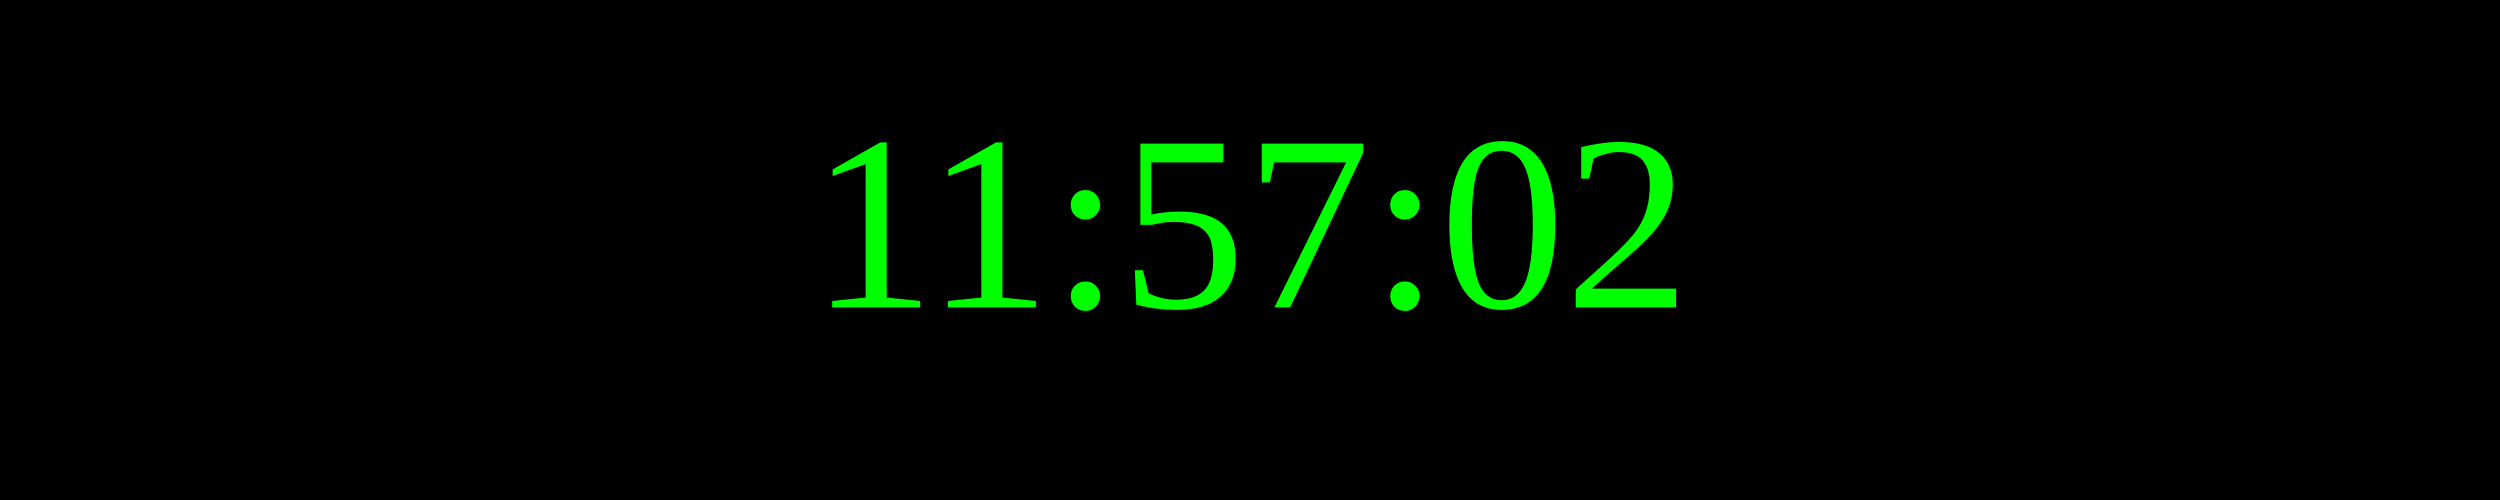
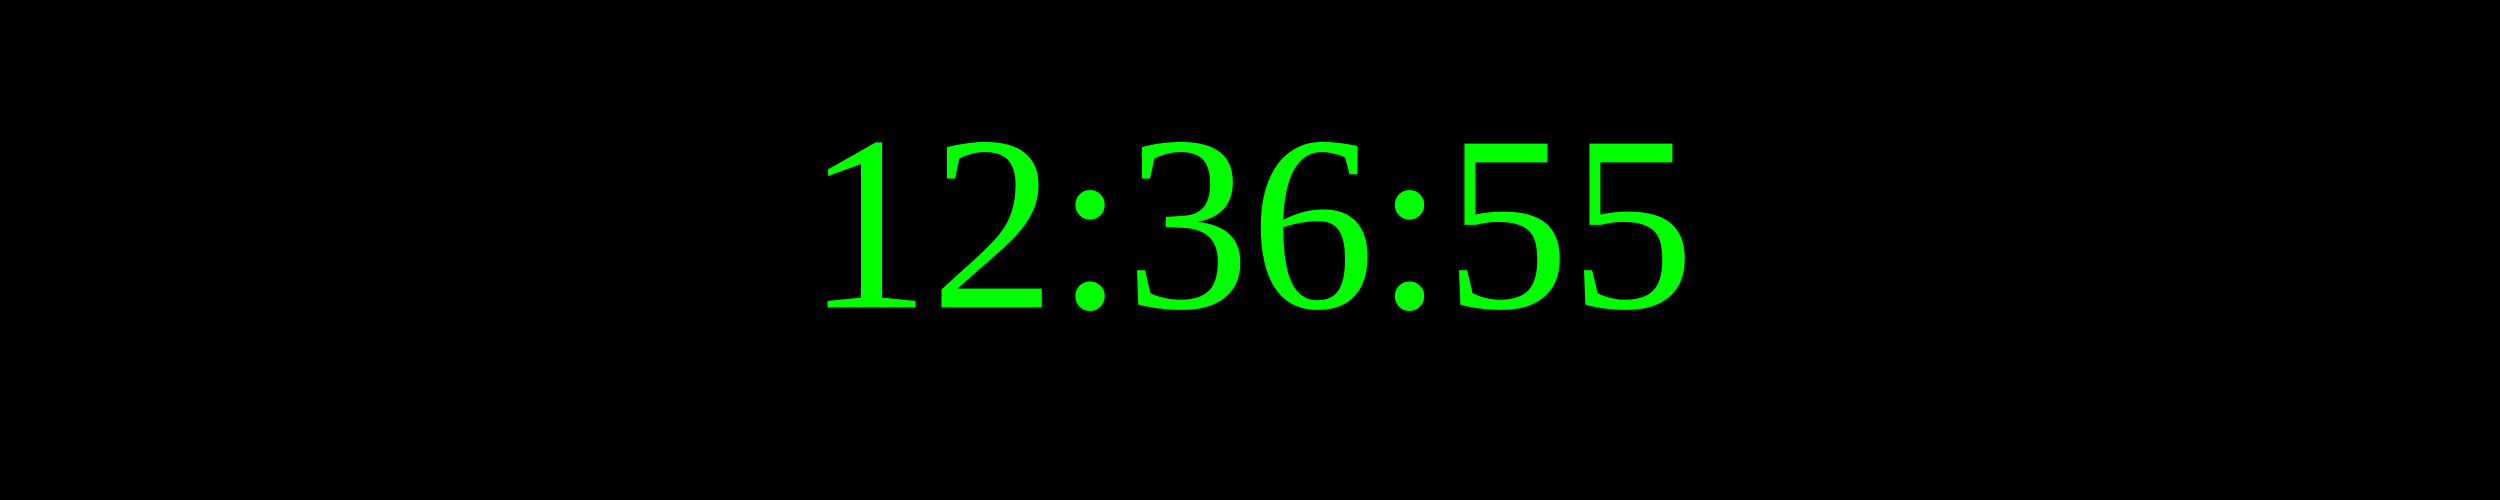
<svg xmlns="http://www.w3.org/2000/svg" width="250" height="50">
  <rect width="100%" height="100%" fill="black" />
  <text x="50%" y="50%" font-size="25" fill="lime" text-anchor="middle" dominant-baseline="middle">
- 11:57:02
+ 12:36:55
</text>
</svg>
